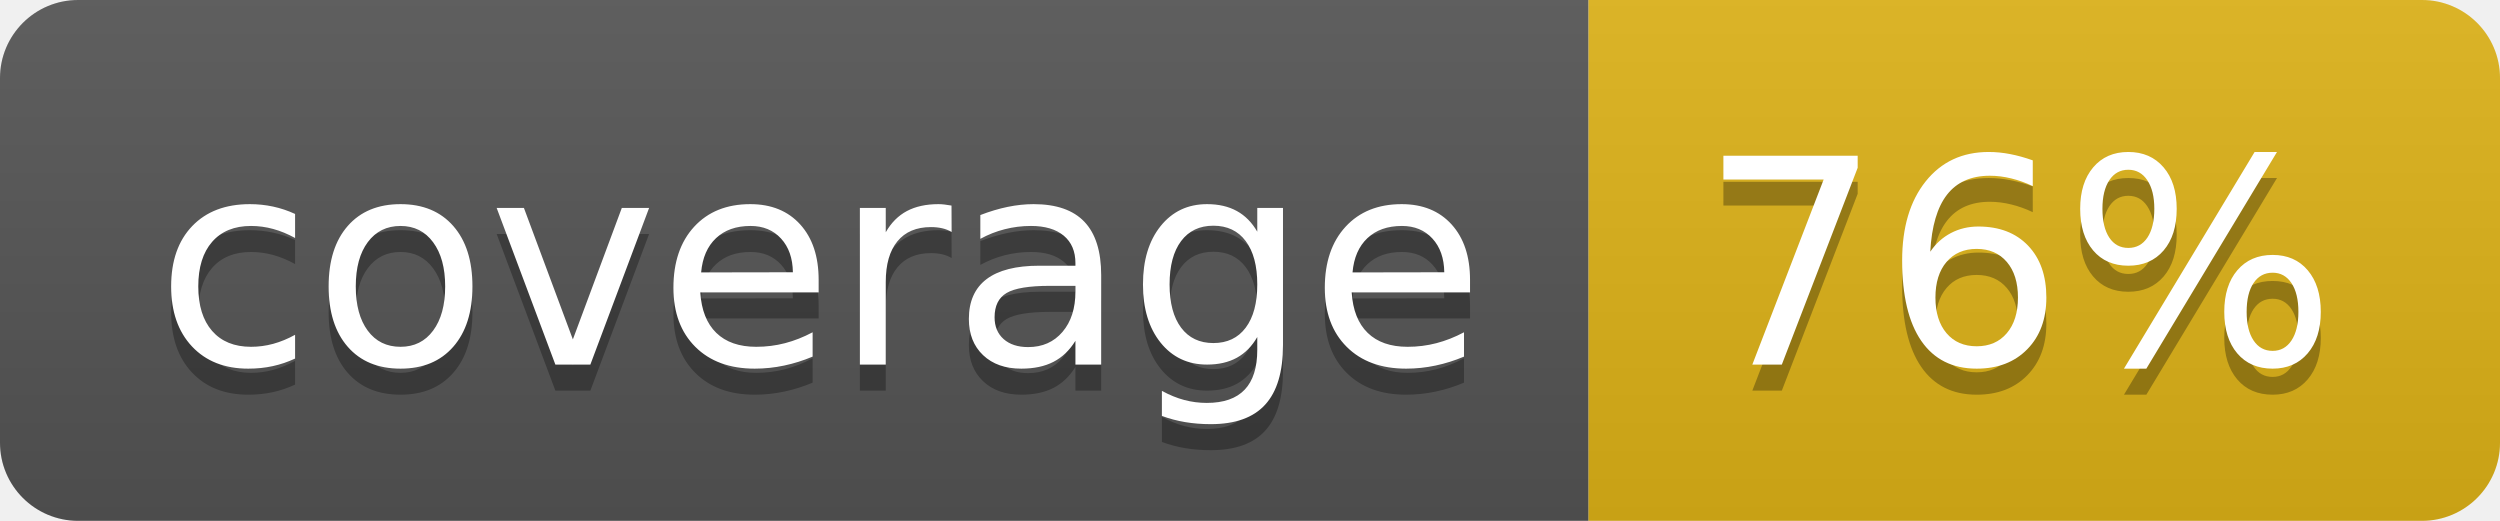
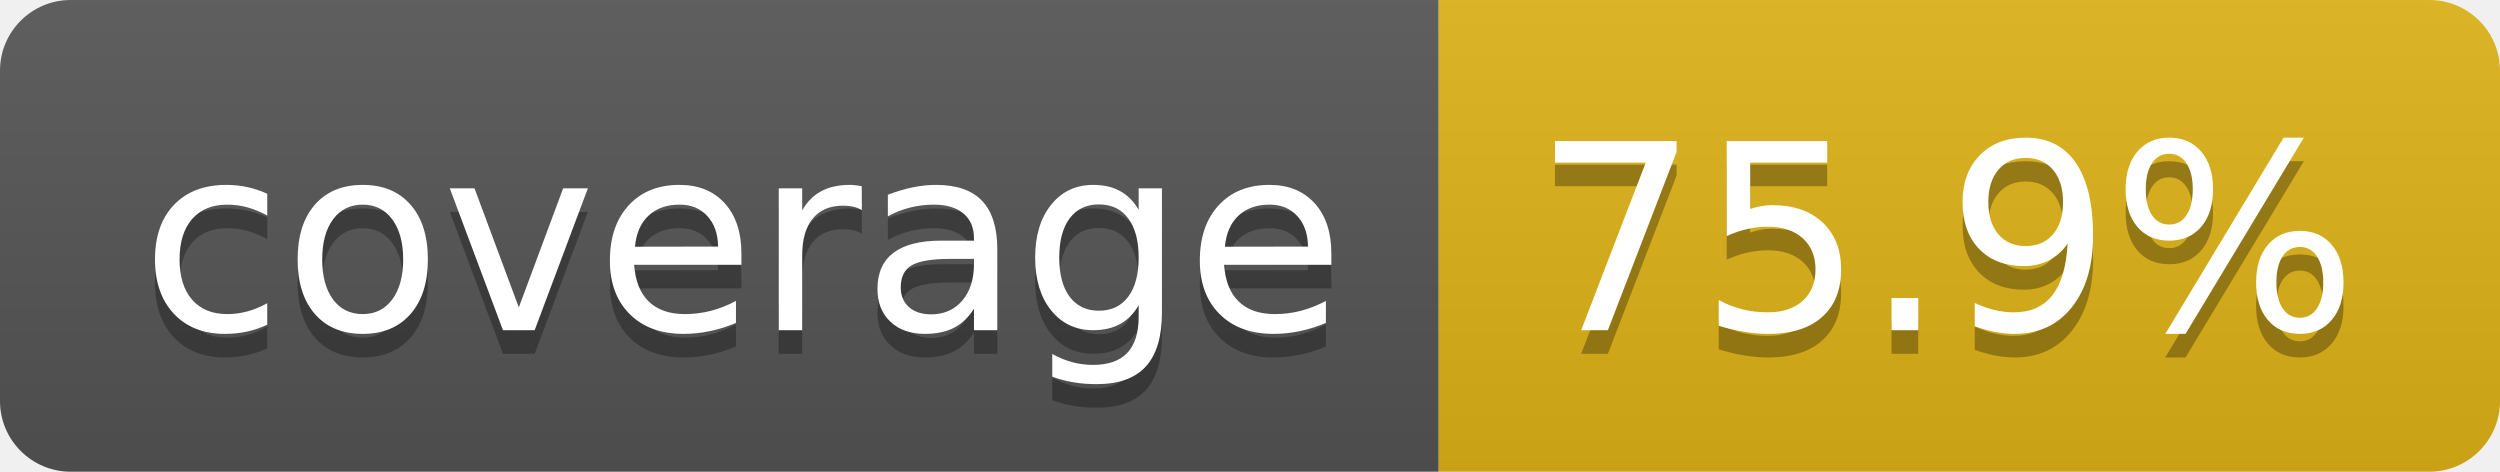
- <svg xmlns="http://www.w3.org/2000/svg" width="96" height="20" role="img" aria-label="coverage: 76%">
+ <svg xmlns="http://www.w3.org/2000/svg" width="106" height="20" role="img" aria-label="coverage: 75.9%">
  <linearGradient id="s" x2="0" y2="100%">
    <stop offset="0" stop-color="#bbb" stop-opacity=".1" />
    <stop offset="1" stop-opacity=".1" />
  </linearGradient>
  <clipPath id="r">
-     <rect width="96" height="20" rx="3" fill="#fff" />
+     <rect width="106" height="20" rx="3" fill="#fff" />
  </clipPath>
  <g clip-path="url(#r)">
    <rect width="61" height="20" fill="#555" />
-     <rect x="61" width="35" height="20" fill="#dfb317" />
-     <rect width="96" height="20" fill="url(#s)" />
+     <rect x="61" width="45" height="20" fill="#dfb317" />
+     <rect width="106" height="20" fill="url(#s)" />
  </g>
  <g fill="#fff" text-anchor="middle" font-family="Verdana,Geneva,DejaVu Sans,sans-serif" text-rendering="geometricPrecision" font-size="110">
    <text aria-hidden="true" x="315" y="150" fill="#010101" fill-opacity=".3" transform="scale(.1)" textLength="510">coverage</text>
    <text x="315" y="140" transform="scale(.1)" fill="#fff" textLength="510">coverage</text>
-     <text aria-hidden="true" x="775" y="150" fill="#010101" fill-opacity=".3" transform="scale(.1)" textLength="245">76%</text>
-     <text x="775" y="140" transform="scale(.1)" fill="#fff" textLength="245">76%</text>
+     <text aria-hidden="true" x="825" y="150" fill="#010101" fill-opacity=".3" transform="scale(.1)" textLength="350">75.9%</text>
+     <text x="825" y="140" transform="scale(.1)" fill="#fff" textLength="350">75.9%</text>
  </g>
</svg>
